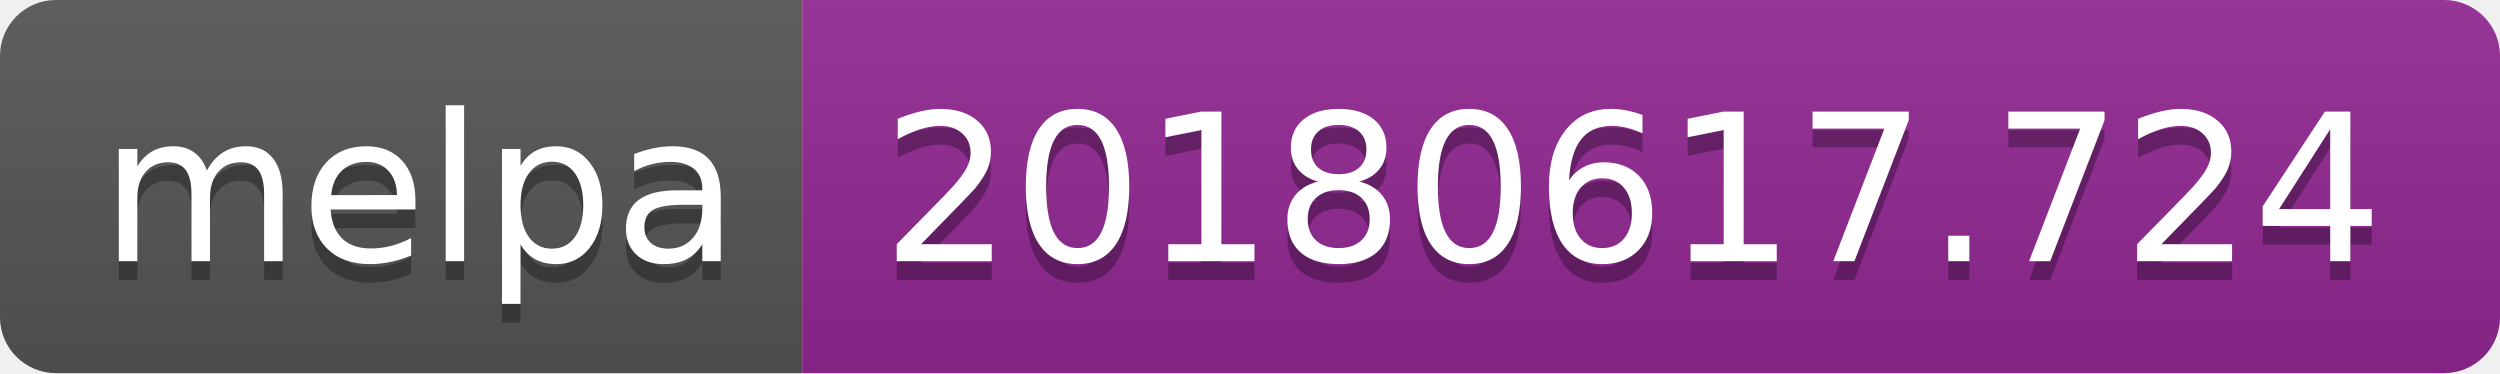
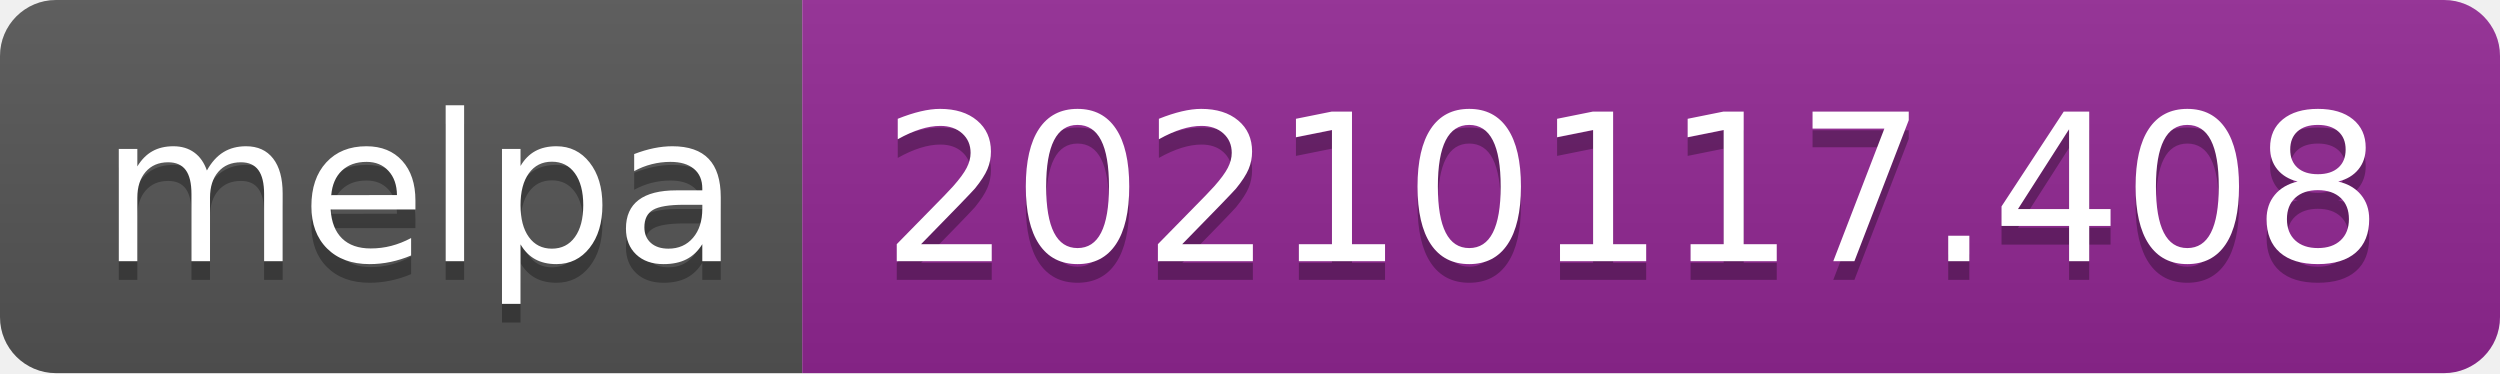
- <svg xmlns="http://www.w3.org/2000/svg" width="134" height="20" role="img" aria-label="melpa: 20180617.724">
+ <svg xmlns="http://www.w3.org/2000/svg" width="134" height="20" role="img" aria-label="melpa: 20210117.408">
  <linearGradient id="s" x2="0" y2="100%">
    <stop offset="0" stop-color="#bbb" stop-opacity=".1" />
    <stop offset="1" stop-opacity=".1" />
  </linearGradient>
  <clipPath id="r">
    <rect width="134" height="20" rx="3" fill="#fff" />
  </clipPath>
  <g clip-path="url(#r)">
    <rect width="43" height="20" fill="#555" />
    <rect x="43" width="91" height="20" fill="#922793" />
    <rect width="134" height="20" fill="url(#s)" />
  </g>
  <g fill="#fff" text-anchor="middle" font-family="Verdana,Geneva,DejaVu Sans,sans-serif" text-rendering="geometricPrecision" font-size="110">
    <text aria-hidden="true" x="225" y="150" fill="#010101" fill-opacity=".3" transform="scale(.1)" textLength="330">melpa</text>
    <text x="225" y="140" transform="scale(.1)" fill="#fff" textLength="330">melpa</text>
-     <text aria-hidden="true" x="875" y="150" fill="#010101" fill-opacity=".3" transform="scale(.1)" textLength="810">20180617.724</text>
-     <text x="875" y="140" transform="scale(.1)" fill="#fff" textLength="810">20180617.724</text>
+     <text aria-hidden="true" x="875" y="150" fill="#010101" fill-opacity=".3" transform="scale(.1)" textLength="810">20210117.408</text>
+     <text x="875" y="140" transform="scale(.1)" fill="#fff" textLength="810">20210117.408</text>
  </g>
</svg>
